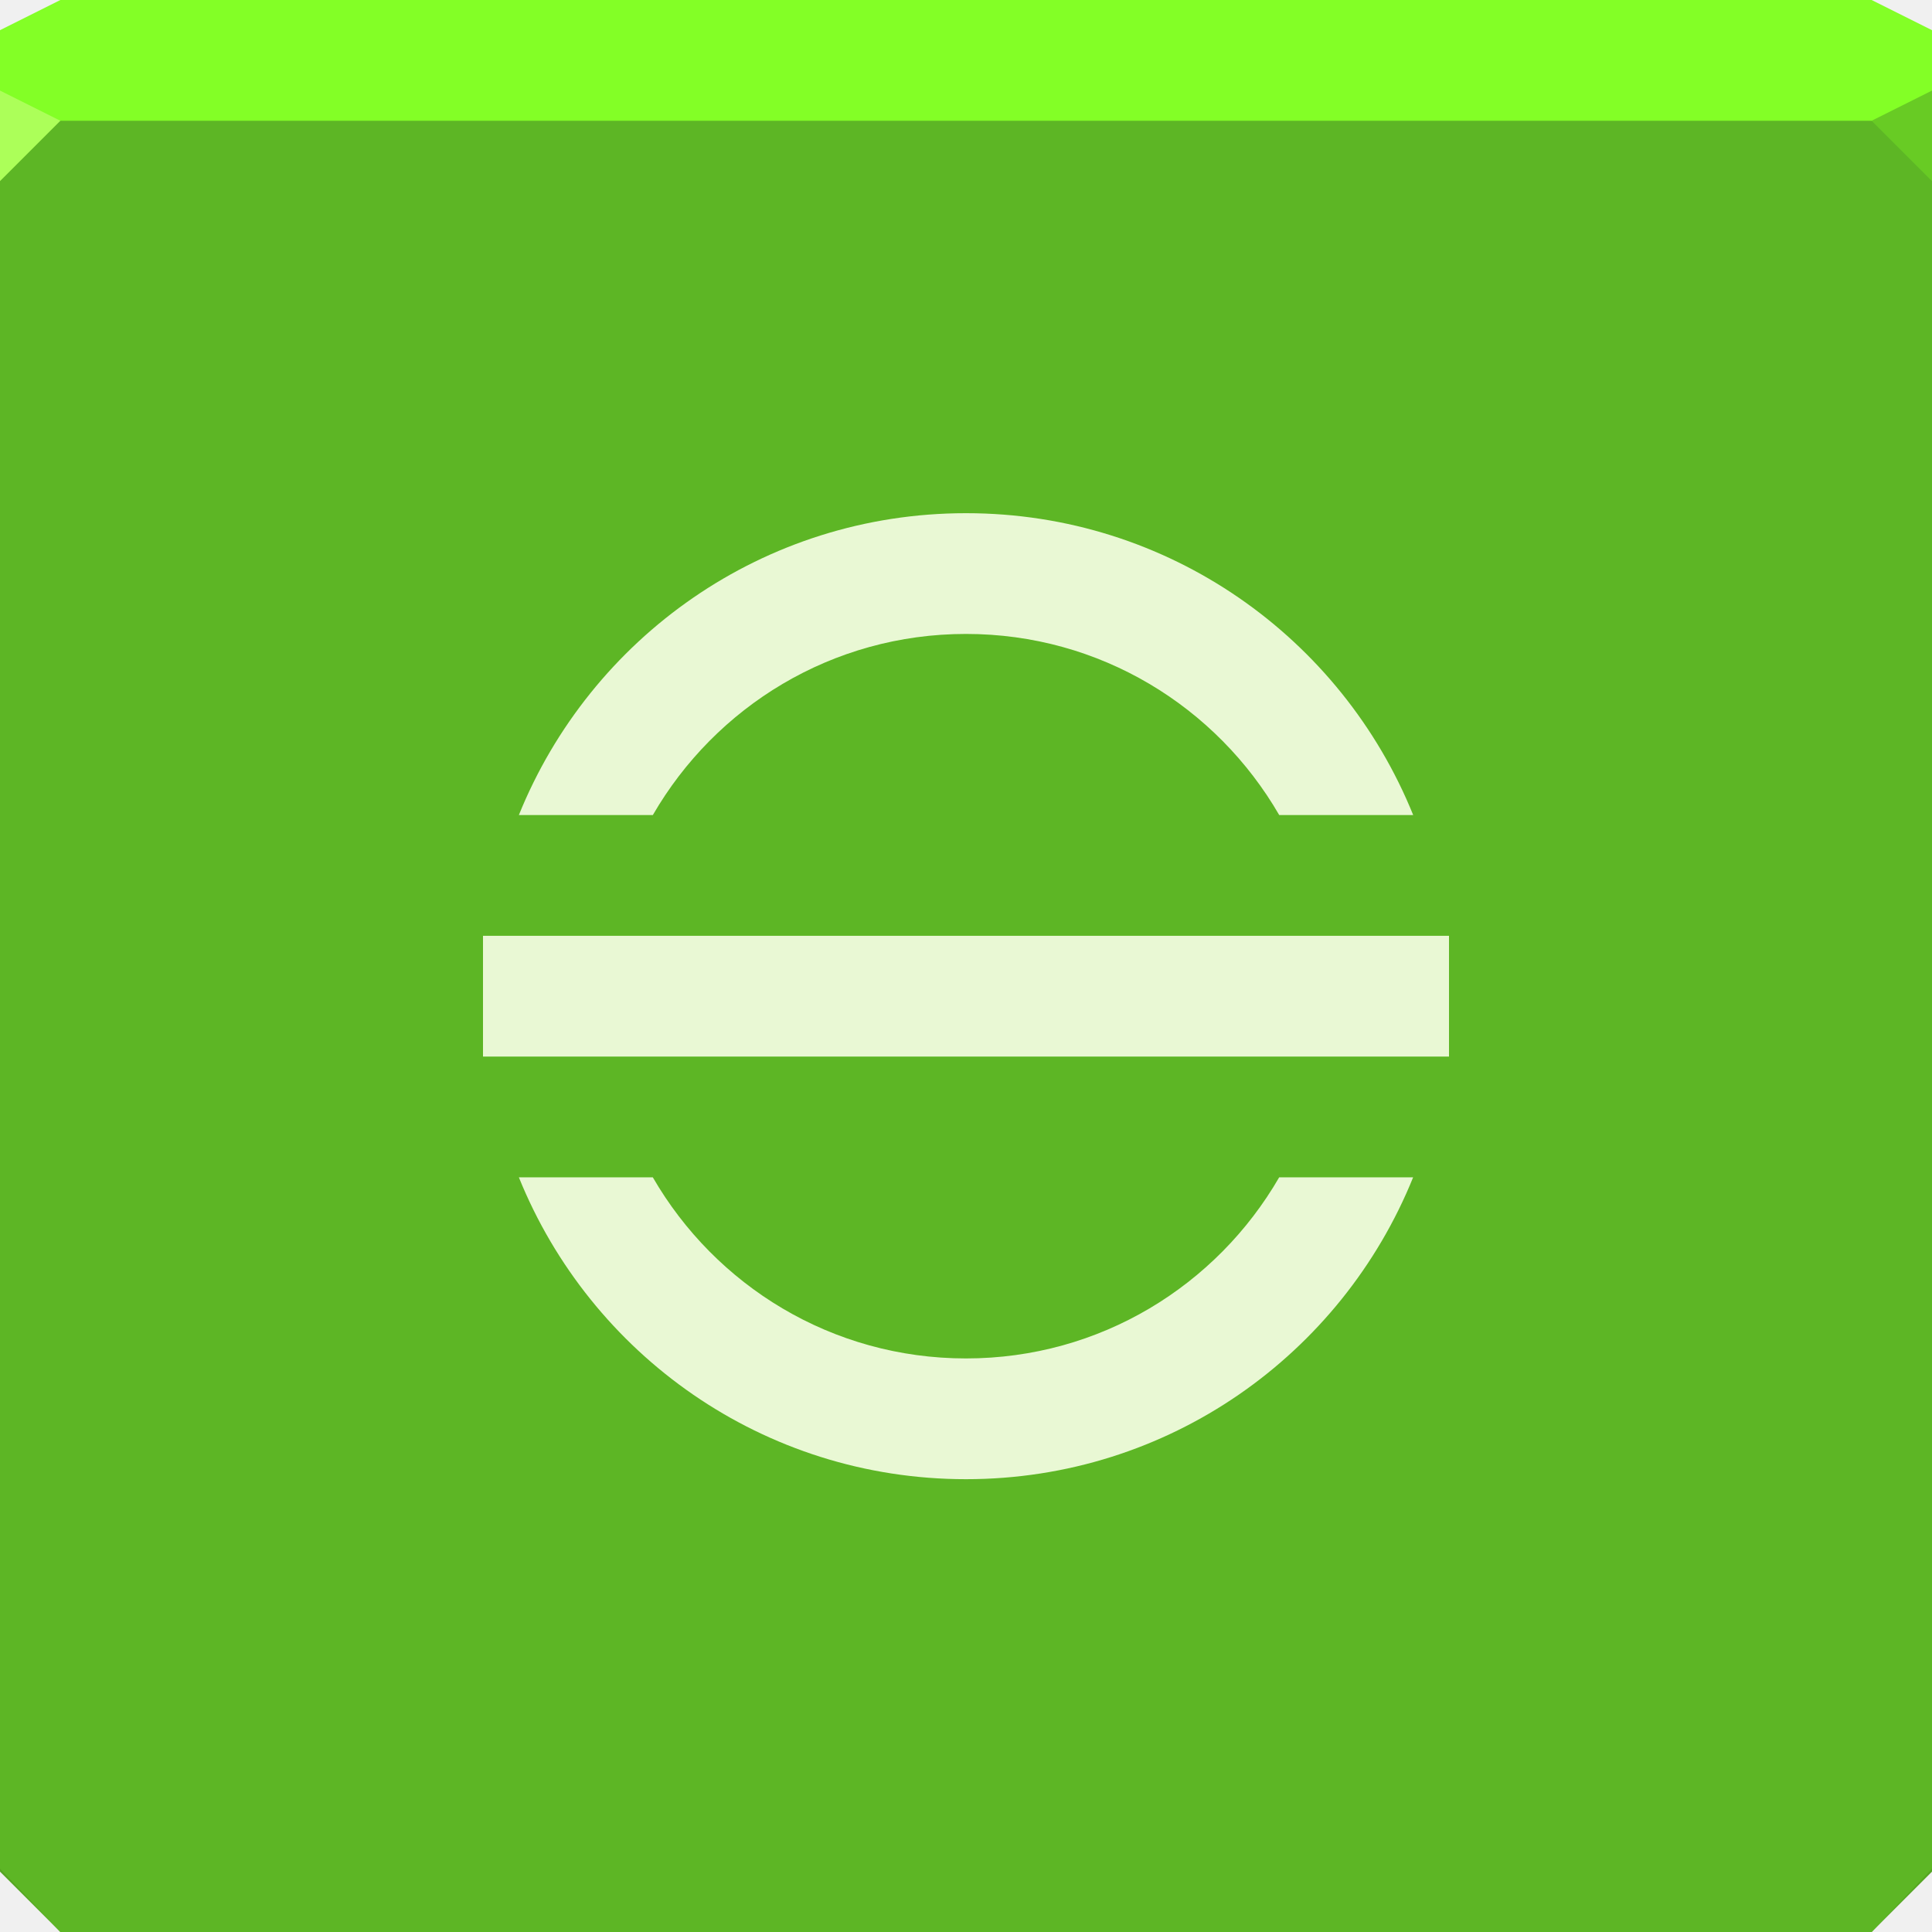
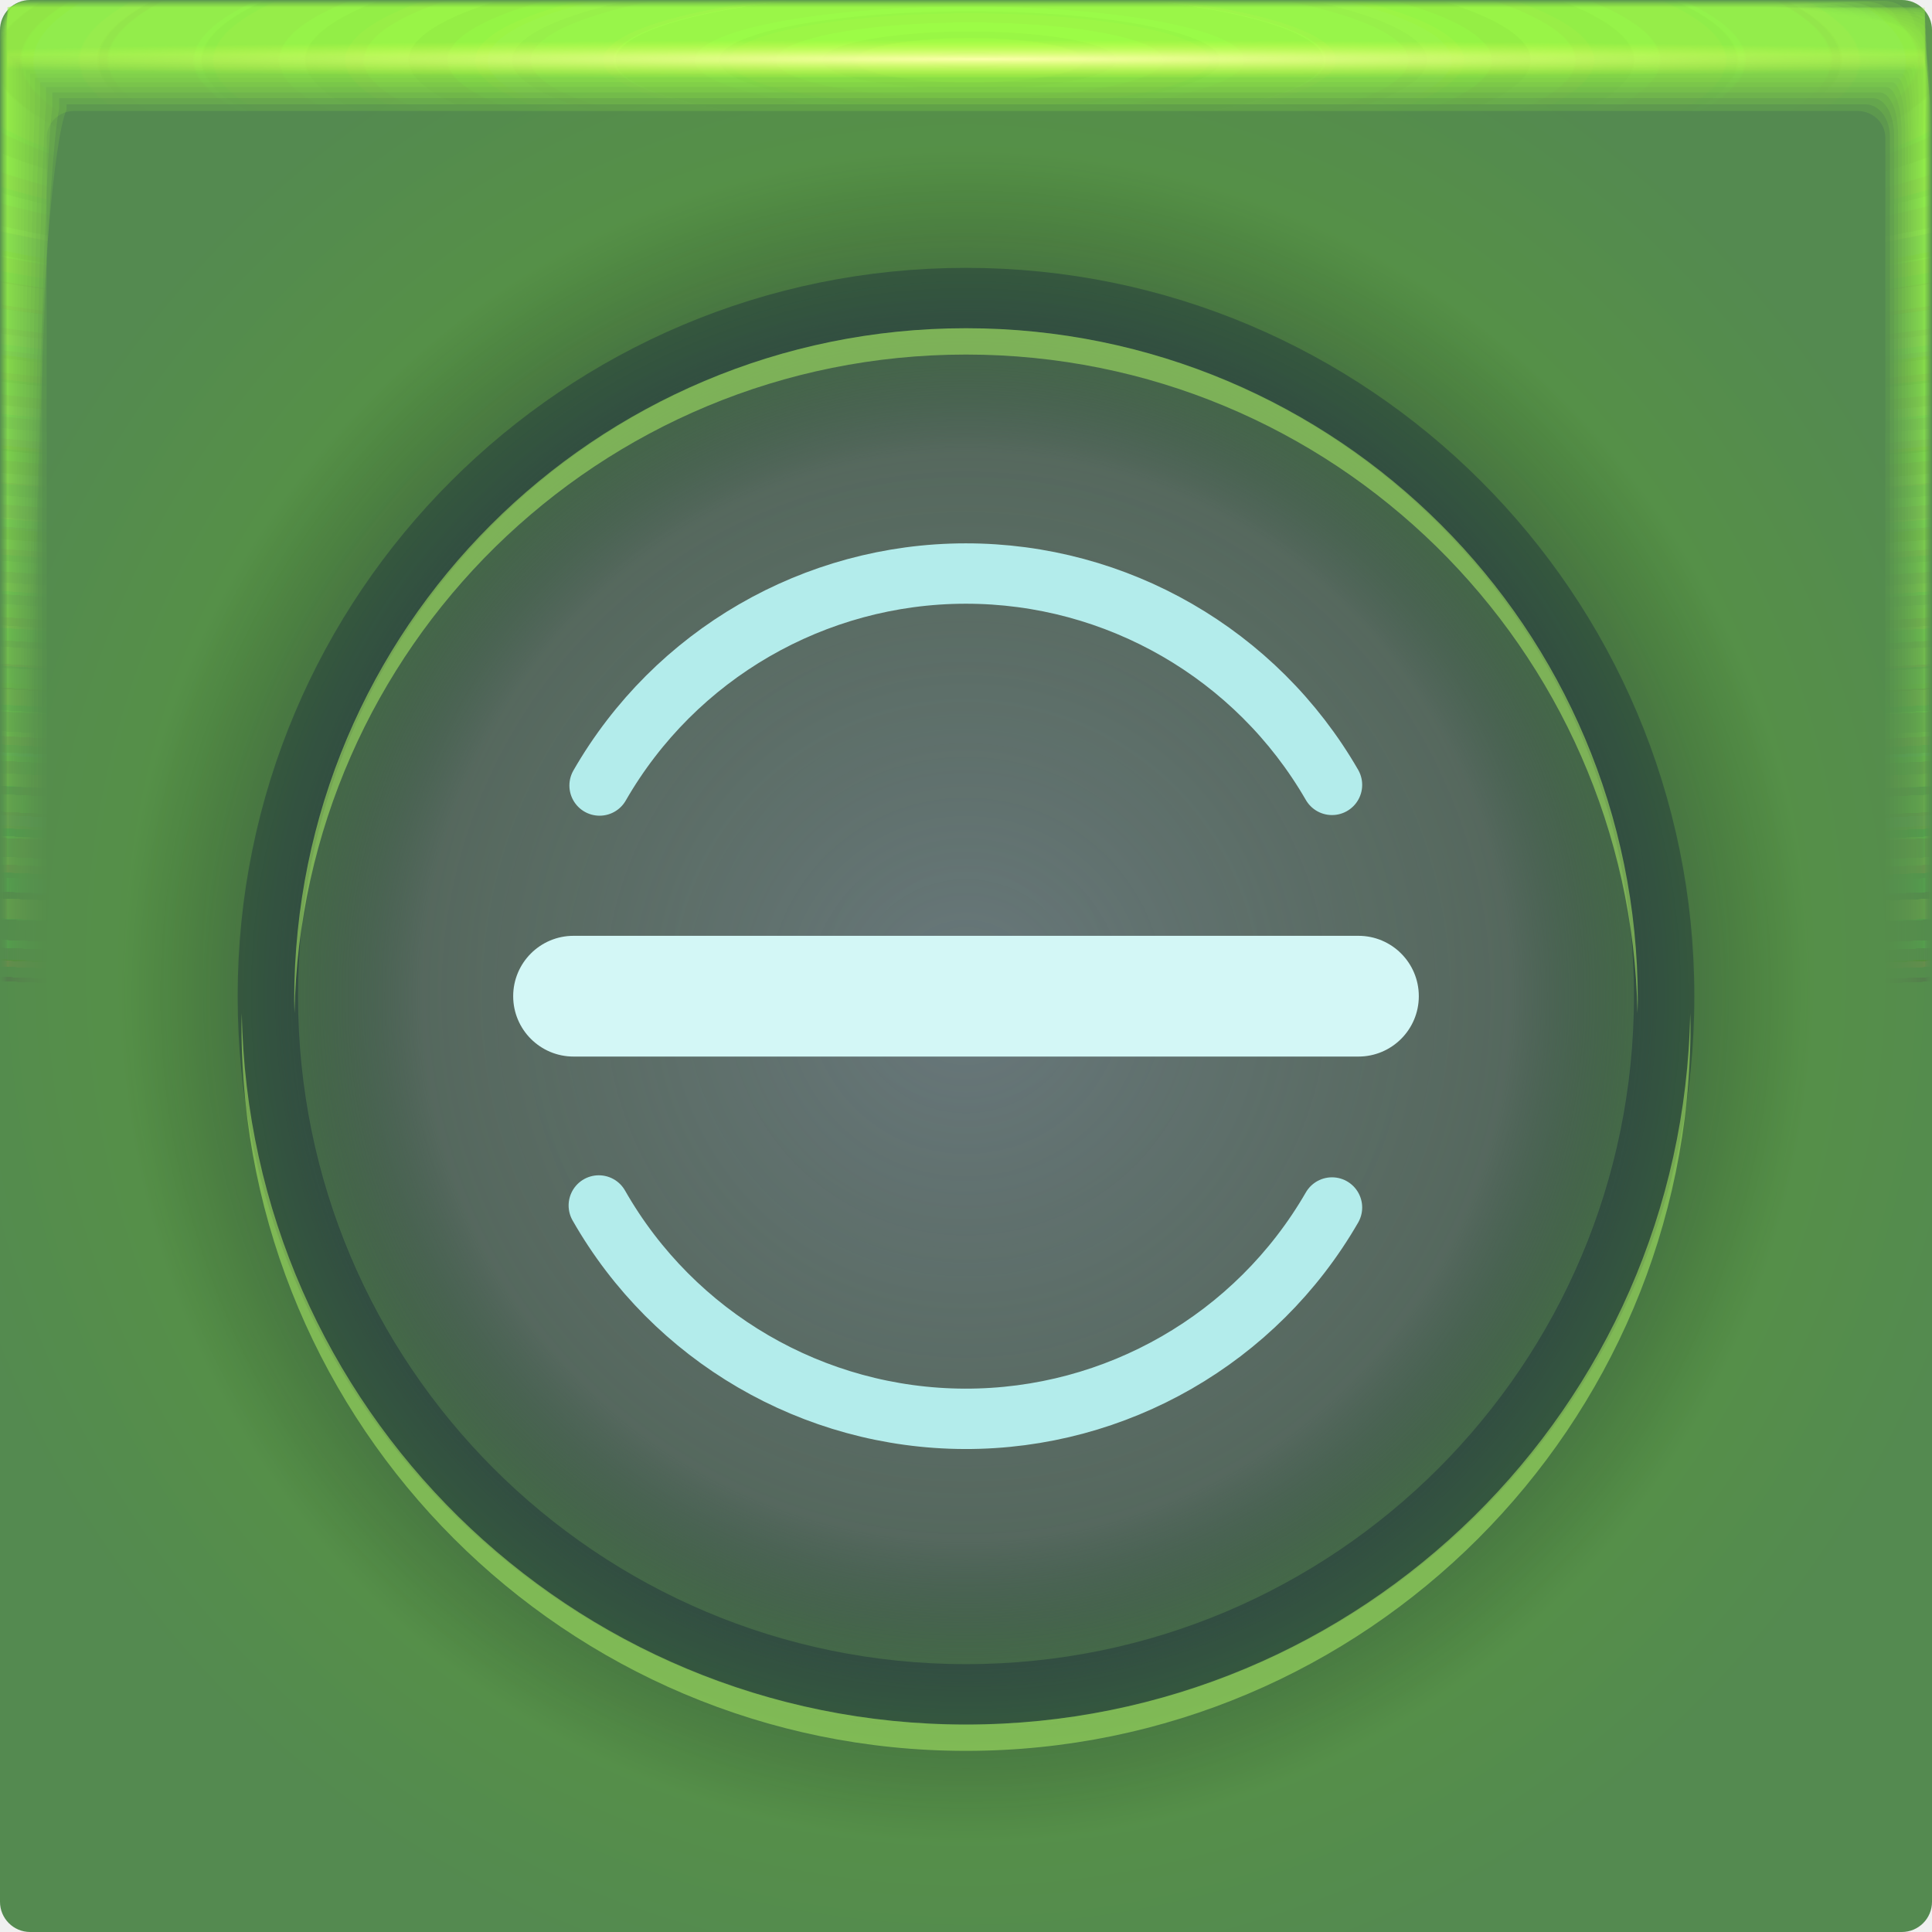
- <svg xmlns="http://www.w3.org/2000/svg" width="64" height="64" id="svg13094" version="1.1">
-   <defs id="defs13096" />
-   <path id="path4169" d="m 0,4 0,30 0,28 2,2 30,0 30,0 2,-2 L 64,34 64,4 32,4 0,4 Z" style="color:#000000;display:inline;overflow:visible;visibility:visible;fill:#55a622;fill-opacity:1;fill-rule:nonzero;stroke:none;stroke-width:2.286;marker:none;enable-background:accumulate" />
-   <path style="color:#000000;display:inline;overflow:visible;visibility:visible;fill:#5db625;fill-opacity:1;fill-rule:nonzero;stroke:none;stroke-width:2.342;marker:none;enable-background:accumulate" d="M 0,1 0,32.5 0,61.9 2,64 32,64 62,64 64,61.9 64,32.5 64,1 32,1 0,1 Z" id="path3056" />
-   <path id="path3872" d="M 2,0 0,1 0,4 32,4 64,4 64,1 62,0 32,0 2,0 Z" style="color:#000000;display:inline;overflow:visible;visibility:visible;fill:#83ff26;fill-opacity:1;fill-rule:nonzero;stroke:none;stroke-width:2.286;marker:none;enable-background:accumulate" />
-   <path d="M 64,6 62,4 64,3 Z" id="path3028" style="fill:#68cb24;fill-opacity:1" />
-   <g id="g3043" transform="translate(-0.625,0.082283)" />
-   <g id="scalable" transform="matrix(1.038589,0,0,1.038589,1214.722,1878.812)" style="fill:#ffffff" />
-   <path style="fill:#acff59;fill-opacity:1;fill-rule:nonzero" d="M 0,3 0,6 2,4 Z" id="path4298" />
-   <path style="fill:#e9f8d4;fill-opacity:1;fill-rule:nonzero;stroke:none;opacity:1;stroke-width:1;stroke-linecap:butt;stroke-linejoin:miter;stroke-miterlimit:4;stroke-dasharray:none;stroke-dashoffset:0;stroke-opacity:1;marker:none" d="m 32,17 c -6.717,0 -12.441,4.133 -14.812,10 l 4.438,0 c 2.075,-3.587 5.933,-6 10.375,-6 4.442,0 8.3,2.413 10.375,6 l 4.438,0 C 44.441,21.133 38.717,17 32,17 z m -16,14 0,4 32,0 0,-4 -32,0 z m 1.188,8 C 19.559,44.867 25.283,49 32,49 38.717,49 44.441,44.867 46.812,39 L 42.375,39 C 40.3,42.587 36.442,45 32,45 27.558,45 23.7,42.587 21.625,39 l -4.438,0 z" id="path2994" />
+ <svg xmlns="http://www.w3.org/2000/svg" xmlns:xlink="http://www.w3.org/1999/xlink" width="64" height="64">
+   <defs>
+     <radialGradient id="v" cx="32.519" cy="1.45" r="31.76" gradientTransform="matrix(0 .02013 -1.1971 0 34.255 1.303)" gradientUnits="userSpaceOnUse">
+       <stop stop-color="#fbffaa" offset="0" />
+       <stop stop-color="#d6ff43" stop-opacity="0" offset="1" />
+     </radialGradient>
+     <radialGradient id="u" cx="28.444" cy="-1.667" r="31.76" gradientTransform="matrix(0 .99123 -5.0671 -.00045 23.674 -26.198)" gradientUnits="userSpaceOnUse" xlink:href="#a" />
+     <radialGradient id="t" cx="28.444" cy="-1.681" r="32" gradientTransform="matrix(0 .98378 -5.029 -.00044 23.665 -25.986)" gradientUnits="userSpaceOnUse" xlink:href="#a" />
+     <radialGradient id="s" cx="28.444" cy="-1.678" r="31.971" gradientTransform="matrix(0 .98467 -5.0336 -.00044 23.674 -26.011)" gradientUnits="userSpaceOnUse" xlink:href="#a" />
+     <radialGradient id="r" cx="28.444" cy="-1.675" r="31.944" gradientTransform="matrix(0 .98549 -5.0378 -.00044 23.682 -26.035)" gradientUnits="userSpaceOnUse" xlink:href="#a" />
+     <radialGradient id="q" cx="28.444" cy="-1.672" r="31.92" gradientTransform="matrix(0 .98626 -5.0417 -.00044 23.69 -26.057)" gradientUnits="userSpaceOnUse" xlink:href="#a" />
+     <radialGradient id="p" cx="28.444" cy="-1.678" r="31.897" gradientTransform="matrix(0 .98697 -5.0454 -.00044 23.654 -26.077)" gradientUnits="userSpaceOnUse" xlink:href="#a" />
+     <radialGradient id="o" cx="28.444" cy="-1.675" r="31.875" gradientTransform="matrix(0 .98763 -5.0487 -.00044 23.661 -26.096)" gradientUnits="userSpaceOnUse" xlink:href="#a" />
+     <radialGradient id="n" cx="28.444" cy="-1.678" r="31.856" gradientTransform="matrix(0 .98823 -5.0518 -.00044 23.643 -26.113)" gradientUnits="userSpaceOnUse" xlink:href="#a" />
+     <radialGradient id="m" cx="28.444" cy="-1.676" r="31.839" gradientTransform="matrix(0 .98877 -5.0545 -.00044 23.649 -26.128)" gradientUnits="userSpaceOnUse" xlink:href="#a" />
+     <radialGradient id="l" cx="28.444" cy="-1.674" r="31.823" gradientTransform="matrix(0 .98926 -5.057 -.00044 23.654 -26.142)" gradientUnits="userSpaceOnUse" xlink:href="#a" />
+     <radialGradient id="k" cx="28.444" cy="-1.673" r="31.809" gradientTransform="matrix(0 .98969 -5.0592 -.00044 23.658 -26.154)" gradientUnits="userSpaceOnUse" xlink:href="#a" />
+     <radialGradient id="j" cx="28.444" cy="-1.671" r="31.797" gradientTransform="matrix(0 .99006 -5.0612 -.00045 23.662 -26.165)" gradientUnits="userSpaceOnUse" xlink:href="#a" />
+     <radialGradient id="i" cx="28.444" cy="-1.67" r="31.787" gradientTransform="matrix(0 .99038 -5.0628 -.00045 23.665 -26.174)" gradientUnits="userSpaceOnUse" xlink:href="#a" />
+     <radialGradient id="h" cx="28.444" cy="-1.669" r="31.778" gradientTransform="matrix(0 .99065 -5.0642 -.00045 23.668 -26.182)" gradientUnits="userSpaceOnUse" xlink:href="#a" />
+     <radialGradient id="g" cx="28.444" cy="-1.668" r="31.771" gradientTransform="matrix(0 .99087 -5.0653 -.00045 23.67 -26.188)" gradientUnits="userSpaceOnUse" xlink:href="#a" />
+     <radialGradient id="f" cx="28.444" cy="-1.667" r="31.766" gradientTransform="matrix(0 .99103 -5.0661 -.00045 23.672 -26.192)" gradientUnits="userSpaceOnUse" xlink:href="#a" />
+     <radialGradient id="e" cx="28.444" cy="-1.667" r="31.762" gradientTransform="matrix(0 .99114 -5.0667 -.00045 23.673 -26.196)" gradientUnits="userSpaceOnUse" xlink:href="#a" />
+     <radialGradient id="d" cx="28.444" cy="-1.667" r="31.76" gradientTransform="matrix(0 .99121 -5.067 -.00045 23.674 -26.197)" gradientUnits="userSpaceOnUse" xlink:href="#a" />
+     <radialGradient id="b" cx="32" cy="32" r="32" gradientTransform="translate(-3 -3) scale(1.0938)" gradientUnits="userSpaceOnUse">
+       <stop stop-color="#59a52a" offset="0" />
+       <stop stop-color="#548a50" offset="1" />
+     </radialGradient>
+     <radialGradient id="c" cx="32" cy="33" r="32" gradientUnits="userSpaceOnUse">
+       <stop stop-color="#6c6e8d" stop-opacity=".824" offset="0" />
+       <stop stop-color="#55516e" stop-opacity=".667" offset=".563" />
+       <stop stop-color="#12004c" stop-opacity=".243" offset=".722" />
+       <stop stop-opacity="0" offset=".875" />
+       <stop stop-opacity="0" offset="1" />
+     </radialGradient>
+     <linearGradient id="a">
+       <stop stop-color="#a0ff44" stop-opacity=".184" offset="0" />
+       <stop stop-color="#68b152" stop-opacity="0" offset="1" />
+     </linearGradient>
+   </defs>
+   <rect width="64" height="64" rx="1" ry="1" fill="url(#b)" paint-order="fill markers stroke" />
+   <rect width="64" height="64" rx="1" ry="1" fill="url(#c)" paint-order="fill markers stroke" />
+   <path d="M32 9.873c12.773 0 23.127 10.354 23.127 23.127S44.773 56.127 32 56.127 8.873 45.773 8.873 33 19.227 9.873 32 9.873z" fill="none" stroke="#0f1736" stroke-linecap="round" stroke-linejoin="round" stroke-opacity=".324" stroke-width="2" />
+   <path d="M32 10.873c-12.301 0-22.254 9.953-22.254 22.254 0 .146.007.29.01.436C9.99 21.465 19.846 11.745 32 11.745c12.155 0 22.011 9.72 22.244 21.818.003-.145.01-.29.01-.436 0-12.301-9.953-22.254-22.254-22.254zM8.01 33.564c-.003.146-.01.29-.01.436 0 13.244 10.755 24 24 24 13.244 0 24-10.755 24-24 0-.146-.008-.29-.01-.436C55.755 46.607 45.098 57.128 32 57.128c-13.098 0-23.756-10.521-23.99-23.564z" color="#000" fill="#aff165" fill-opacity=".535" style="-inkscape-stroke:none" />
+   <path d="M.242.24C.241.24.24.81.24 1.844v61.91c0 .002.511.004 1.442.004l1.605.002H63.75c.005 0 .007-1.051.007-2.884.002-.482.003-1.018.003-1.605V.253c0-.007-1.614-.01-4.326-.01C58.936.24 58.4.24 57.83.24H.257m.028 1.603h63.43c.001 0 .002.966.002 2.656v58.858c0 .001-.511.002-1.44.002h-2.595a21260000 21260000 0 0 1-59.4-.002v-1.366L.284 3.288V1.843" fill="url(#d)" paint-order="fill markers stroke" />
+   <path d="M.249.238c-.006 0-.011.57-.011 1.599v61.899c0 .01.507.015 1.43.015.438.007.976.012 1.6.012h60.451c.02 0 .032-1.043.032-2.86.006-.477.011-1.013.011-1.6V.298c0-.03-1.6-.048-4.29-.048-.493-.006-1.028-.01-1.598-.01H.311M.303 1.86h63.393c.006 0 .01.961.01 2.641v58.847c0 .006-.51.01-1.435.01H.529a1.436 1.436 0 0 1-.236-.01V61.5c0-7.697.005-49.867.01-58.206V1.859" fill="url(#e)" paint-order="fill markers stroke" />
+   <path d="M.26.234c-.014 0-.026.568-.026 1.59v61.879c0 .024.5.037 1.408.037.432.015.969.026 1.59.026h60.434c.047 0 .074-1.027.074-2.816.015-.47.026-1.005.026-1.59V.372c0-.07-1.576-.111-4.224-.111a52.964 52.964 0 0 0-1.59-.026H.408M.337 1.887h63.327c.013 0 .308.977.024 2.614v58.828c0 .013-.51.023-1.428.023H.556c-.159-.003-.243-.012-.243-.023v-2.695c0-7.587.01-49.124.024-57.336V1.887" fill="url(#f)" paint-order="fill markers stroke" />
+   <path d="M.277.229C.25.229.229.794.229 1.806v61.85c0 .043.488.067 1.377.067.422.027.956.048 1.577.048h60.405c.086 0 .136-1.004.136-2.753.026-.46.048-.992.048-1.577V.48c0-.128-1.541-.203-4.13-.203a28.16 28.16 0 0 0-1.577-.048H.548M.385 1.926h63.232c.024 0 .243.952.044 2.576v58.8c0 .023-.507.042-1.417.042H57.13L.594 63.343c-.164-.005-.253-.021-.253-.041v-3.92c0-7.428.02-48.047.044-56.076v-1.38" fill="url(#g)" paint-order="fill markers stroke" />
+   <path d="M.298.222c-.042 0-.076.562-.076 1.56v61.811c0 .07.473.109 1.335.109.41.042.942.076 1.56.076h60.369c.137 0 .216-.974.216-2.67.043-.446.077-.976.077-1.56V.623c0-.204-1.495-.325-4.006-.325a17.01 17.01 0 0 0-1.56-.076H.733M.447 1.978h63.107c.039 0 .212.93.07 2.525v58.764c0 .038-.503.068-1.401.068h-6.707c-10.774 0-51.599 0-54.872-.002-.171-.007-.267-.034-.267-.066v-5.533c0-7.22.032-46.63.07-54.417V1.978" fill="url(#h)" paint-order="fill markers stroke" />
+   <path d="M.326.213C.263.213.213.771.213 1.751v61.764c0 .103.455.159 1.284.159.394.062.922.112 1.539.112h60.32c.202 0 .318-.936.318-2.567.062-.429.113-.956.113-1.538V.8c0-.298-1.437-.476-3.851-.476a11.11 11.11 0 0 0-1.538-.112H.96M.524 2.044h62.951c.057 0 .103.904.103 2.461v58.72c0 .055-.5.099-1.382.099h-8.693c-10.361 0-49.65-.001-52.798-.003-.18-.01-.284-.05-.284-.097v-7.546c0-6.96.046-44.86.104-52.347V2.045" fill="url(#i)" paint-order="fill markers stroke" />
+   <path d="M.358.203C.272.203.203.755.203 1.715v61.707c0 .142.433.22 1.222.22.375.085.899.155 1.512.155h60.266c.28 0 .44-.891.44-2.444.085-.408.155-.93.155-1.512V1.016c0-.413-1.368-.658-3.665-.658A7.648 7.648 0 0 0 58.62.203H1.236M.62 2.123h62.763c.079 0 .218.88.142 2.385v58.664c0 .076-.495.137-1.36.137h-11.08c-9.863 0-47.304-.001-50.304-.004-.191-.015-.303-.069-.303-.133v-9.965c0-6.647.063-42.735.142-49.86V2.122" fill="url(#j)" paint-order="fill markers stroke" />
+   <path d="M.396.19C.282.19.191.738.191 1.673v61.641c0 .188.407.291 1.149.291a5 5 0 0 0 1.482.205h60.2c.37 0 .581-.838.581-2.297.114-.384.206-.903.206-1.482V1.269c0-.547-1.286-.872-3.447-.872A5.47 5.47 0 0 0 58.88.192H1.558m-.83 2.024H63.27c.105 0 .19.85.19 2.296v58.6c0 .1-.491.182-1.335.182H48.253c-9.282 0-44.56-.002-47.388-.006-.203-.02-.327-.09-.327-.176V50.316c0-6.281.085-40.247.19-46.949V2.215" fill="url(#k)" paint-order="fill markers stroke" />
+   <path d="M.44.177C.294.177.177.715.177 1.624v61.564c0 .24.378.372 1.066.372.327.146.841.263 1.447.263h60.126c.473 0 .744-.777.744-2.131.146-.356.263-.87.263-1.447V1.555c0-.699-1.192-1.116-3.197-1.116A4.032 4.032 0 0 0 59.18.176H1.93M.854 2.321h62.29c.135 0 .243.817.243 2.193v58.528c0 .13-.485.233-1.304.233H45.006c-8.615 0-41.413-.002-44.04-.007-.218-.025-.354-.116-.354-.226V46.997c0-5.86.108-37.392.242-43.608V2.321" fill="url(#l)" paint-order="fill markers stroke" />
+   <path d="M.49.161c-.182 0-.33.53-.33 1.407v61.479c0 .3.345.464.972.464.298.182.806.328 1.408.328h60.04c.59 0 .93-.708.93-1.943.181-.324.327-.832.327-1.407V1.883c0-.873-1.087-1.393-2.914-1.393-.335-.182-.842-.328-1.407-.328H2.347m-1.35 2.28h62.006c.168 0 .336.78.302 2.077v58.444c0 .161-.478.29-1.27.29h-20.7c-7.86 0-37.855-.002-40.256-.008-.234-.031-.384-.145-.384-.282V43.247c0-5.386.135-34.166.302-39.832v-.973" fill="url(#m)" paint-order="fill markers stroke" />
+   <path d="M.545.144C.323.144.144.665.144 1.507v61.38c0 .367.307.568.866.568.266.222.768.401 1.364.401H62.32c.72 0 1.134-.632 1.134-1.733.222-.289.401-.79.401-1.363V2.246c0-1.066-.97-1.701-2.599-1.701-.299-.222-.799-.401-1.363-.401H2.814m-1.658 2.43h61.688c.204 0 .369.739.369 1.95v58.352c0 .196-.471.354-1.233.354H37.236c-7.017 0-33.883-.003-36.03-.01-.253-.039-.418-.178-.418-.344V39.06c0-4.857.164-30.564.368-35.617v-.869" fill="url(#n)" paint-order="fill markers stroke" />
+   <path d="M.606.125c-.267 0-.481.51-.481 1.314v61.274c0 .44.266.68.75.68.23.268.724.482 1.315.482h59.843c.865 0 1.361-.547 1.361-1.5.267-.25.482-.744.482-1.315V2.648c0-1.28-.84-2.042-2.25-2.042-.26-.267-.752-.481-1.315-.481H3.33M1.331 2.722h61.336c.246 0 .463.692.443 1.806v58.25c0 .236-.463.426-1.19.426H32.706c-6.087 0-29.493-.004-31.363-.012-.272-.046-.455-.213-.455-.414V34.432c0-4.27.197-26.583.442-30.958v-.751" fill="url(#o)" paint-order="fill markers stroke" />
+   <path d="M.673.103c-.316 0-.57.5-.57 1.261v61.157c0 .52.221.806.623.806.191.316.677.57 1.262.57h59.728c1.023 0 1.61-.455 1.61-1.246.316-.208.57-.693.57-1.261V3.089c0-1.515-.697-2.417-1.868-2.417-.215-.315-.7-.569-1.26-.569H3.893m-2.37 2.78h60.95c.29 0 .54.642.524 1.65v58.138c0 .28-.454.504-1.144.504H27.74c-5.067 0-24.681-.005-26.246-.015-.294-.054-.496-.252-.496-.489v-33.31c0-3.63.233-22.22.523-25.853v-.624" fill="url(#p)" paint-order="fill markers stroke" />
+   <path d="M.746.08C.377.08.08.568.08 1.283v61.03c0 .608.172.942.485.942.148.368.625.665 1.203.665h59.604c1.196 0 1.882-.353 1.882-.968.369-.162.665-.639.665-1.203V3.569c0-1.77-.541-2.823-1.452-2.823-.167-.368-.643-.665-1.203-.665H4.51m-2.776 2.98h60.532c.339 0 .624.586.612 1.48v58.015c0 .327-.444.589-1.095.589H22.338a10357 10357 0 0 1-20.676-.017c-.318-.064-.54-.295-.54-.572V23.841c0-2.93.272-17.47.611-20.295v-.485" fill="url(#q)" paint-order="fill markers stroke" />
+   <path d="M.824.056C.398.056.056.53.056 1.196v60.892c0 .702.118 1.088.334 1.088.102.426.57.768 1.14.768H61c1.382 0 2.176-.243 2.176-.668.426-.112.769-.579.769-1.14V4.088c0-2.046-.374-3.264-1.003-3.264-.115-.426-.582-.768-1.14-.768H5.176M1.961 3.25h60.08c.391 0 .715.527.707 1.295V62.43c0 .377-.434.68-1.041.68H16.494c-2.755 0-12.78-.006-13.652-.02-.344-.073-1.589-.34-1.589-.66V17.87c0-2.176.315-12.335.707-14.285V3.25" fill="url(#r)" paint-order="fill markers stroke" />
+   <path d="M.91.029C.42.029.028.489.028 1.1v60.744c0 .804.061 1.246.173 1.246.053.488.51.88 1.072.88H60.6c1.583 0 2.492-.125 2.492-.345.488-.058.88-.515.88-1.073V4.646c0-2.343-.193-3.737-.518-3.737-.06-.488-.517-.88-1.073-.88H5.892M2.205 3.456h59.59c.45 0 .817.463.81 1.097v57.742c0 .432-.421.78-.982.78h-51.42c-1.461 0-6.682-.009-7.168-.024-.371-.084-1.64-.39-1.64-.756V11.443c0-1.361.36-6.806.81-7.814v-.174" fill="url(#s)" paint-order="fill markers stroke" />
+   <path d="M1 0C.446 0 0 .446 0 1v62c0 .554.446 1 1 1h62c.554 0 1-.446 1-1V1c0-.554-.446-1-1-1zm1.466 3.676h59.068c.51 0 .92.394.92.885v57.59c0 .49-.41.885-.92.885H2.466c-.51 0-.92-.394-.92-.884V4.56c0-.49.41-.885.92-.885z" fill="url(#t)" paint-order="fill markers stroke" />
+   <path d="M.24.24v63.52h63.52V.24zm.04 1.598h63.44V63.36H.28z" fill="url(#u)" paint-order="fill markers stroke" />
+   <path d="M.24 1.279v62.48h63.52V1.28zm.04 1.278h63.44V63.36H.28z" fill="url(#v)" paint-order="fill markers stroke" />
+   <g transform="rotate(90 32 33)" stroke-linecap="round" stroke-linejoin="round" stroke-width="2">
+     <rect x="30" y="18" width="4" height="30" rx="2" ry="2" fill="#d3f7f6" />
+     <path d="M39 20.876a14 14 0 0 1-.067 24.288m-13.912-.026A14 14 0 0 1 25 20.876" fill="none" stroke="#b3eceb" />
+   </g>
</svg>
